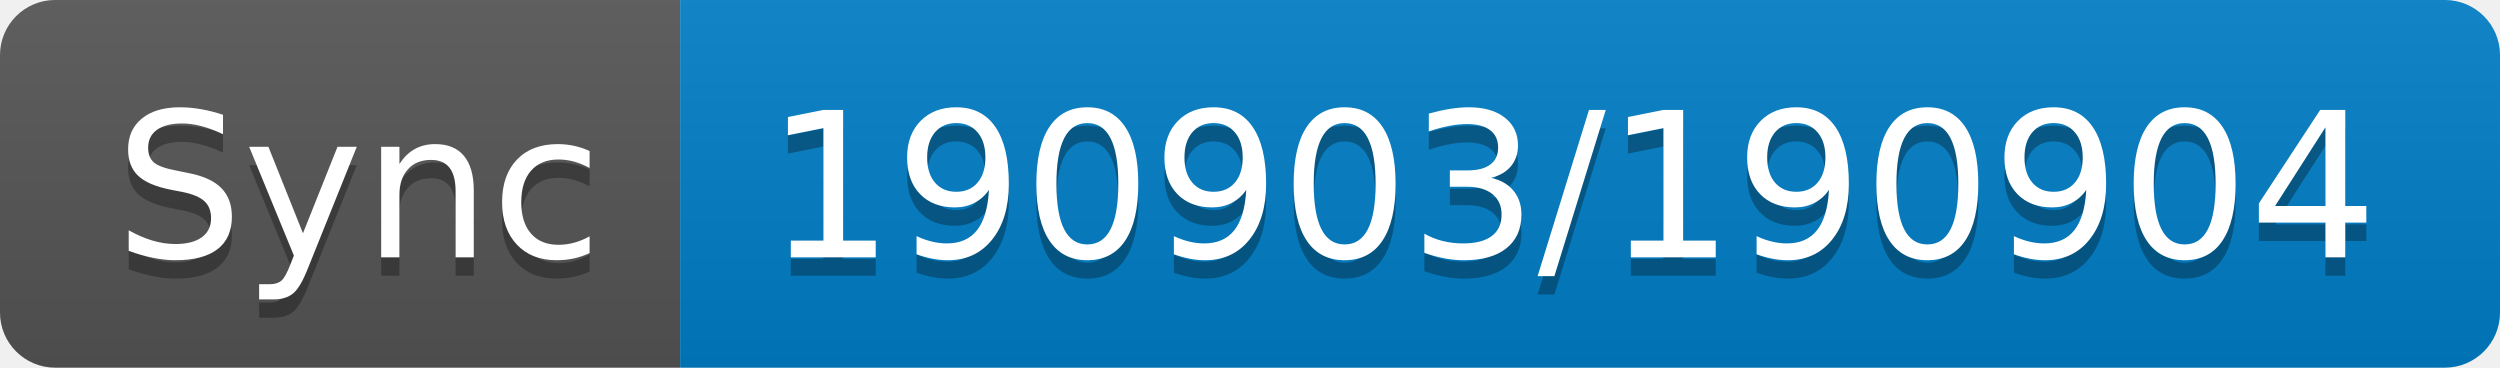
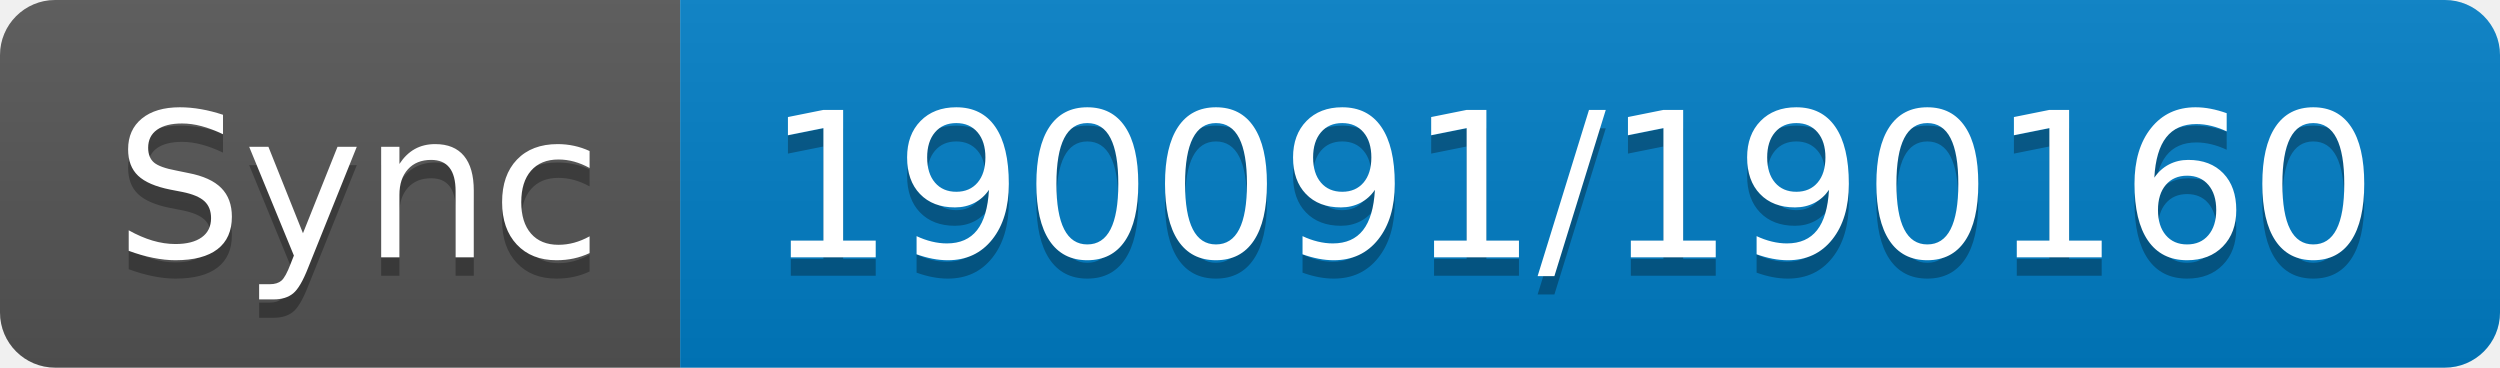
- <svg xmlns="http://www.w3.org/2000/svg" width="136" height="20" role="img" aria-label="Sync: 190903/190904">
+ <svg xmlns="http://www.w3.org/2000/svg" width="136" height="20" role="img" aria-label="Sync: 190091/190160">
  <linearGradient id="s" x2="0" y2="100%">
    <stop offset="0" stop-color="#bbb" stop-opacity=".1" />
    <stop offset="1" stop-opacity=".1" />
  </linearGradient>
  <clipPath id="r">
    <rect width="136" height="20" rx="3" fill="#fff" />
  </clipPath>
  <g clip-path="url(#r)">
    <rect width="37" height="20" fill="#555" />
    <rect x="37" width="99" height="20" fill="#007ec6" />
    <rect width="136" height="20" fill="url(#s)" />
  </g>
  <g fill="#fff" text-anchor="middle" font-family="Verdana,Geneva,DejaVu Sans,sans-serif" text-rendering="geometricPrecision" font-size="110">
    <text aria-hidden="true" x="195" y="150" fill="#010101" fill-opacity=".3" transform="scale(.1)" textLength="270">Sync</text>
    <text x="195" y="140" transform="scale(.1)" fill="#fff" textLength="270">Sync</text>
-     <text aria-hidden="true" x="855" y="150" fill="#010101" fill-opacity=".3" transform="scale(.1)" textLength="890">190903/190904</text>
-     <text x="855" y="140" transform="scale(.1)" fill="#fff" textLength="890">190903/190904</text>
+     <text aria-hidden="true" x="855" y="150" fill="#010101" fill-opacity=".3" transform="scale(.1)" textLength="890">190091/190160</text>
+     <text x="855" y="140" transform="scale(.1)" fill="#fff" textLength="890">190091/190160</text>
  </g>
</svg>
